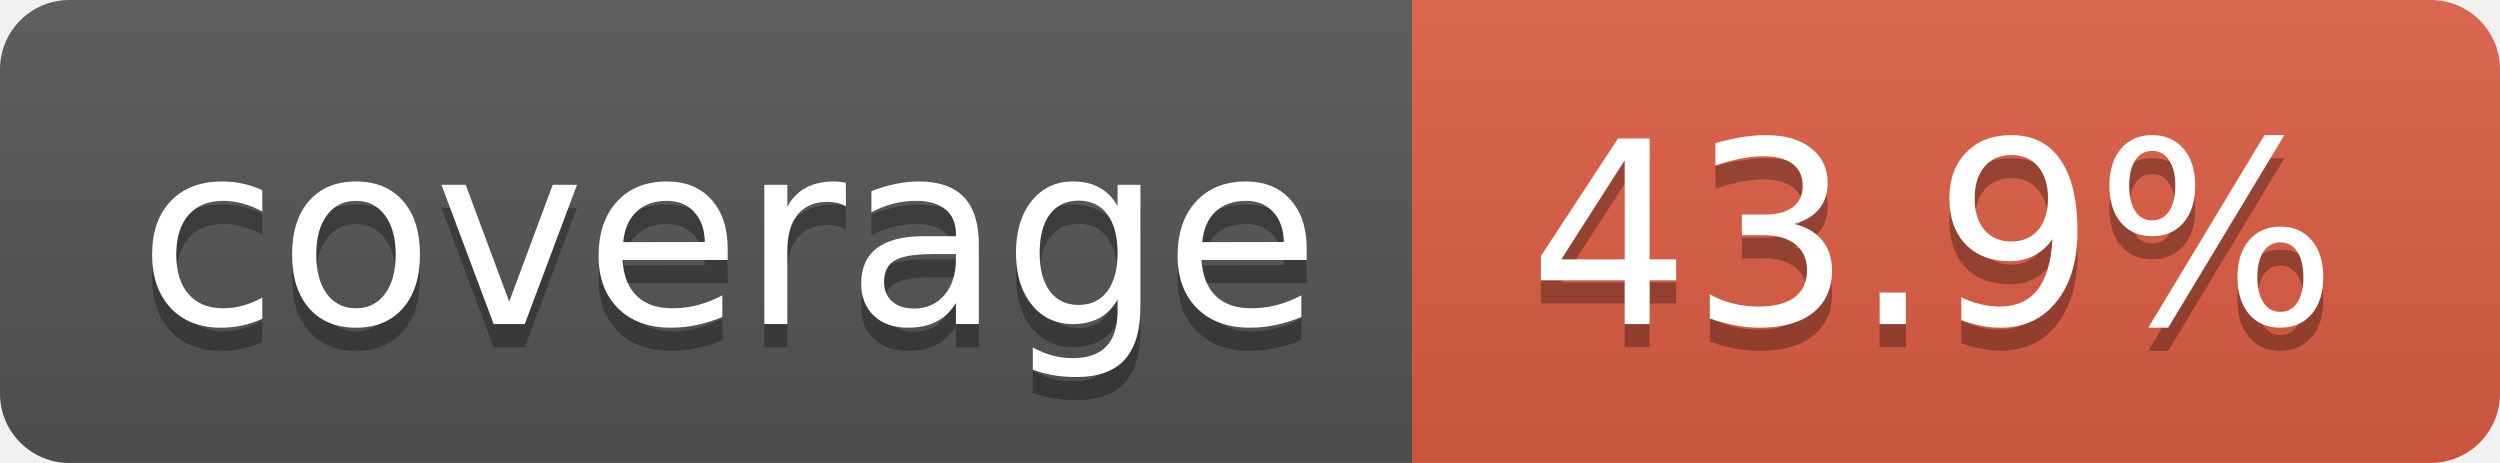
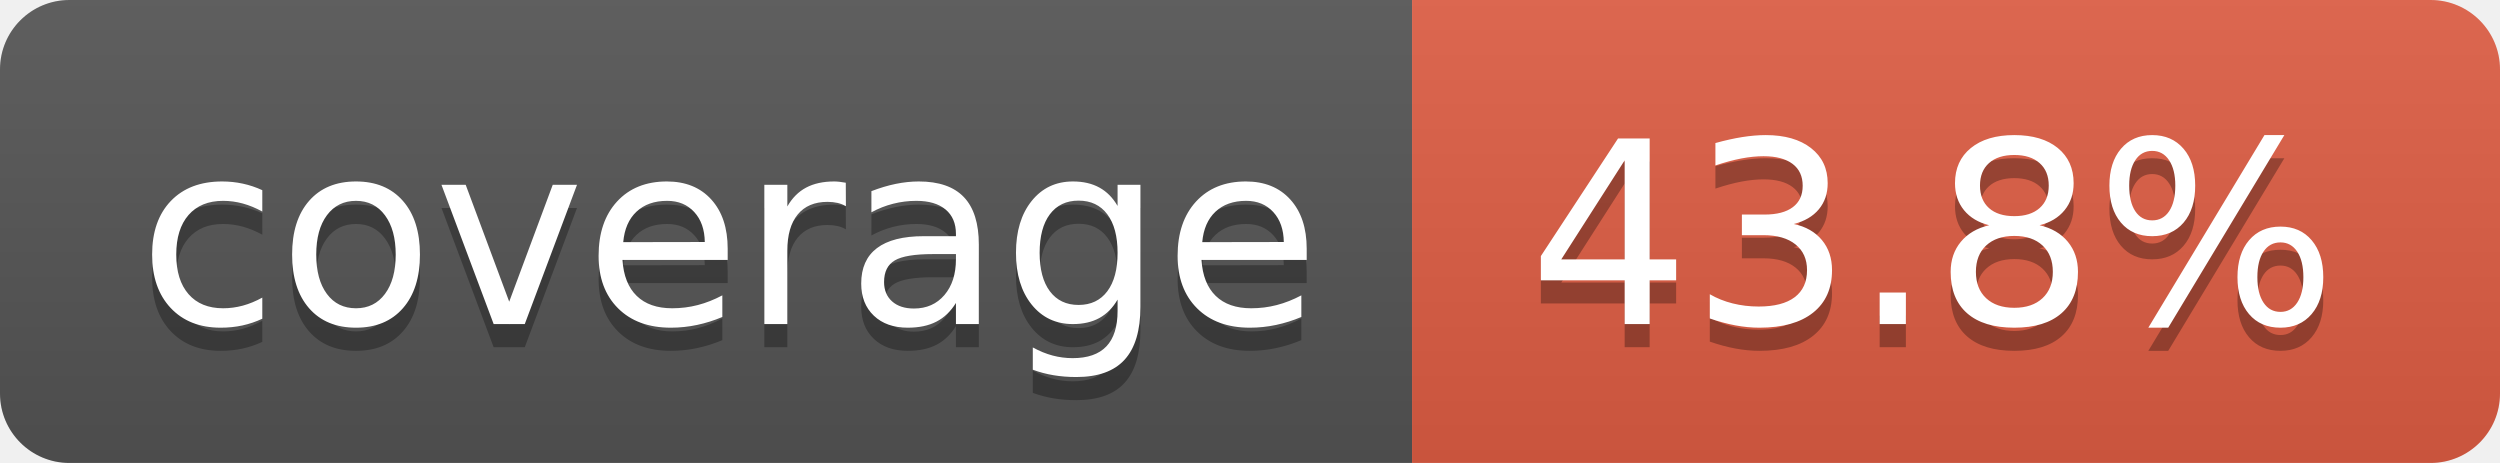
- <svg xmlns="http://www.w3.org/2000/svg" width="108" height="20" role="img" aria-label="coverage: 43.9%">
+ <svg xmlns="http://www.w3.org/2000/svg" width="108" height="20" role="img" aria-label="coverage: 43.8%">
  <linearGradient id="s" x2="0" y2="100%">
    <stop offset="0" stop-color="#bbb" stop-opacity=".1" />
    <stop offset="1" stop-opacity=".1" />
  </linearGradient>
  <clipPath id="r">
    <rect width="108" height="20" rx="3" fill="#fff" />
  </clipPath>
  <g clip-path="url(#r)">
    <rect width="61" height="20" fill="#555" />
    <rect x="61" width="47" height="20" fill="#e05d44" />
    <rect width="108" height="20" fill="url(#s)" />
  </g>
  <g fill="#fff" text-anchor="middle" font-family="Verdana,Geneva,DejaVu Sans,sans-serif" text-rendering="geometricPrecision" font-size="110">
    <text aria-hidden="true" x="315" y="150" fill="#010101" fill-opacity=".3" transform="scale(.1)" textLength="510">coverage</text>
    <text x="315" y="140" transform="scale(.1)" fill="#fff" textLength="510">coverage</text>
-     <text aria-hidden="true" x="835" y="150" fill="#010101" fill-opacity=".3" transform="scale(.1)" textLength="370">43.9%</text>
-     <text x="835" y="140" transform="scale(.1)" fill="#fff" textLength="370">43.9%</text>
+     <text aria-hidden="true" x="835" y="150" fill="#010101" fill-opacity=".3" transform="scale(.1)" textLength="370">43.8%</text>
+     <text x="835" y="140" transform="scale(.1)" fill="#fff" textLength="370">43.8%</text>
  </g>
</svg>
